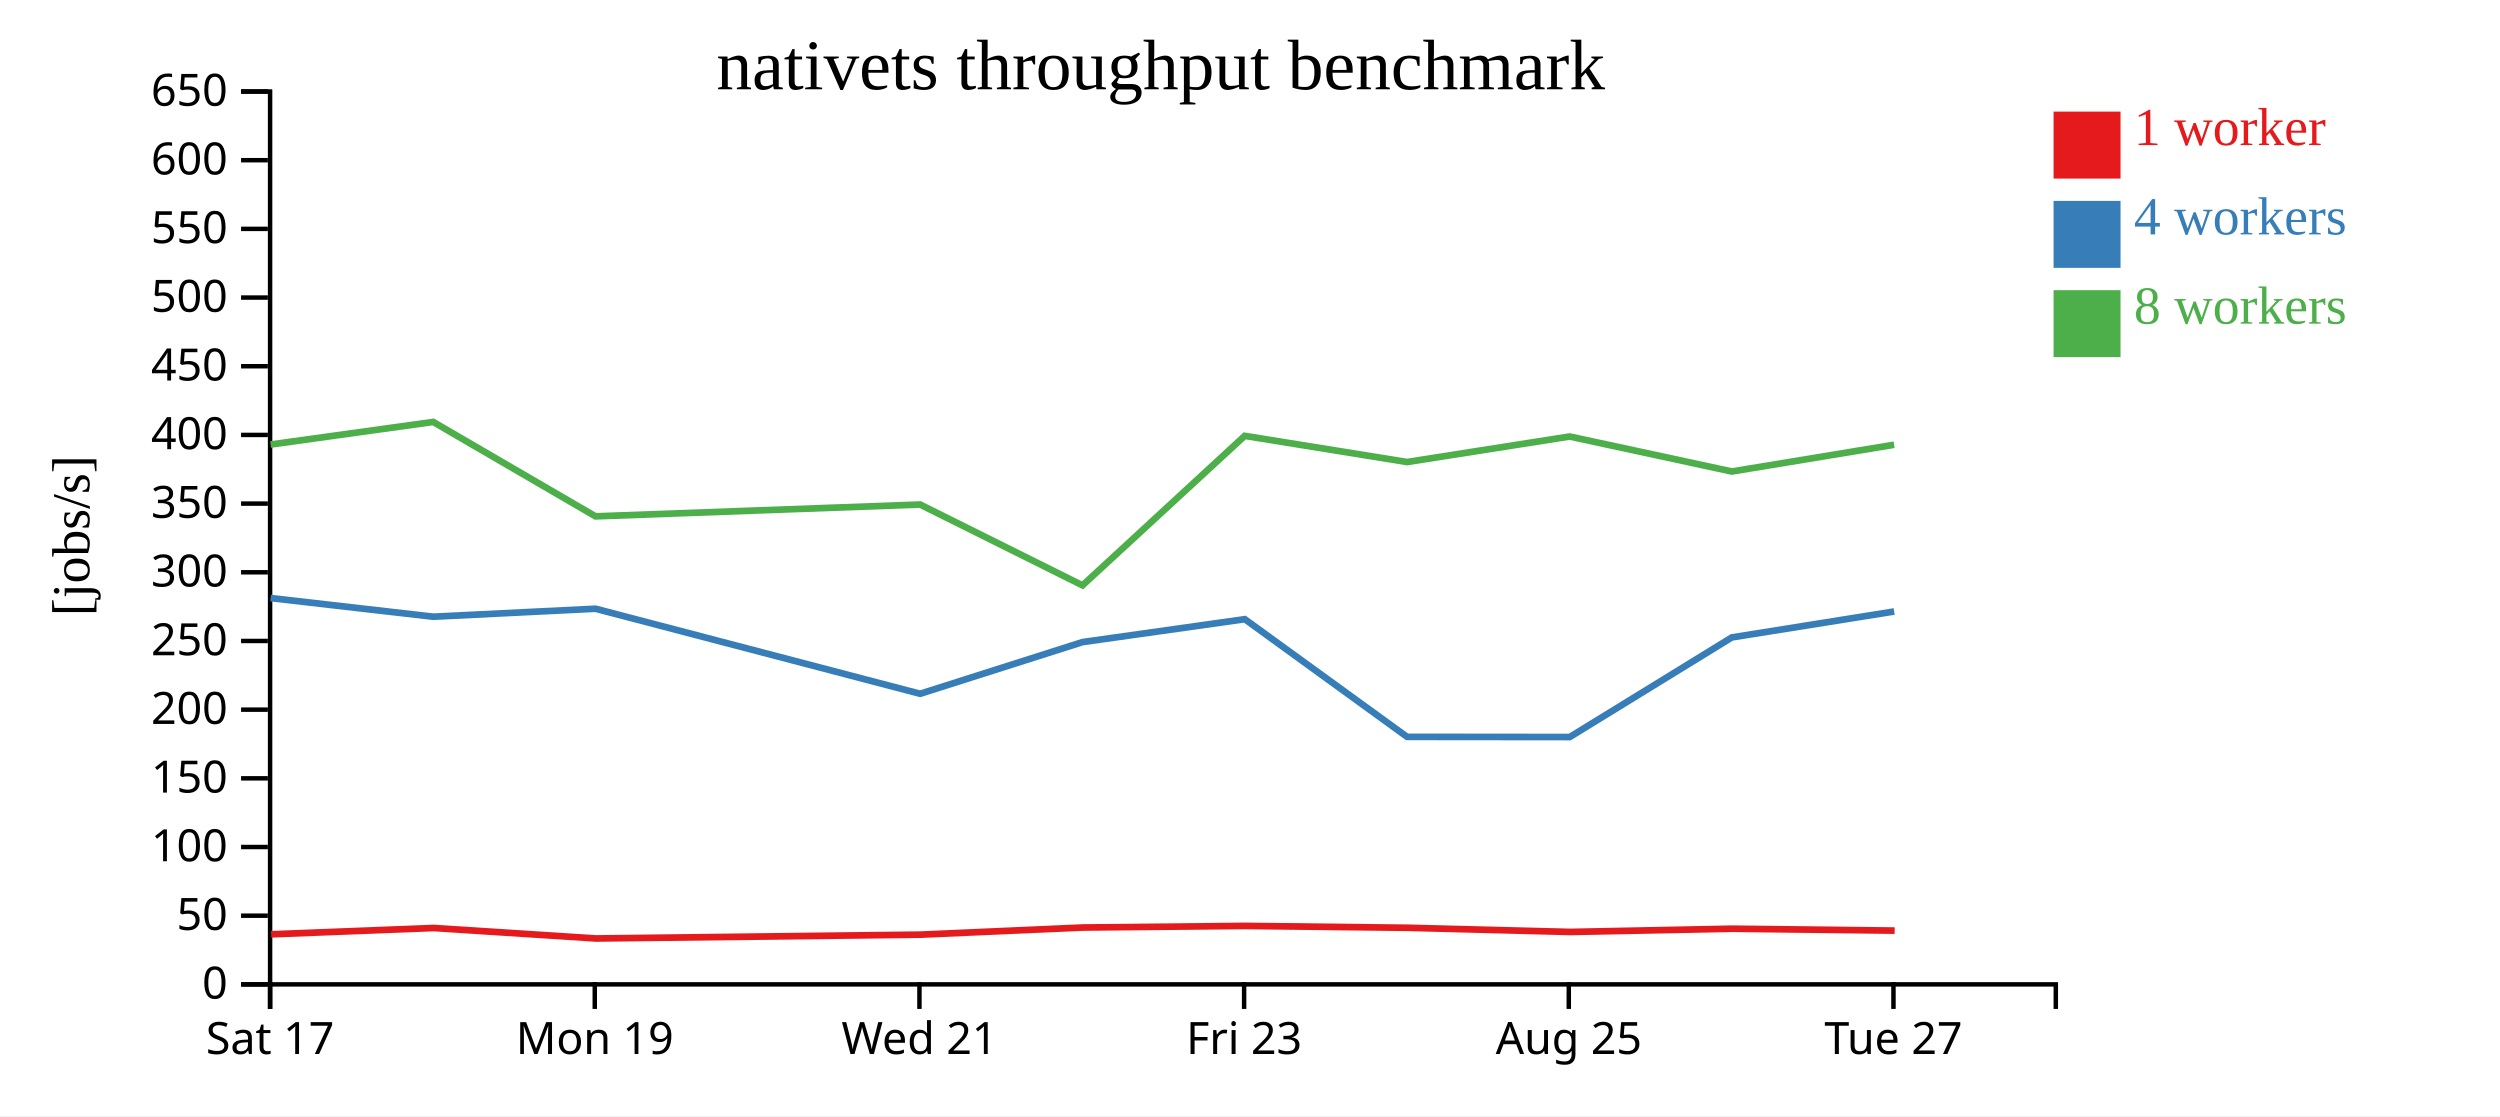
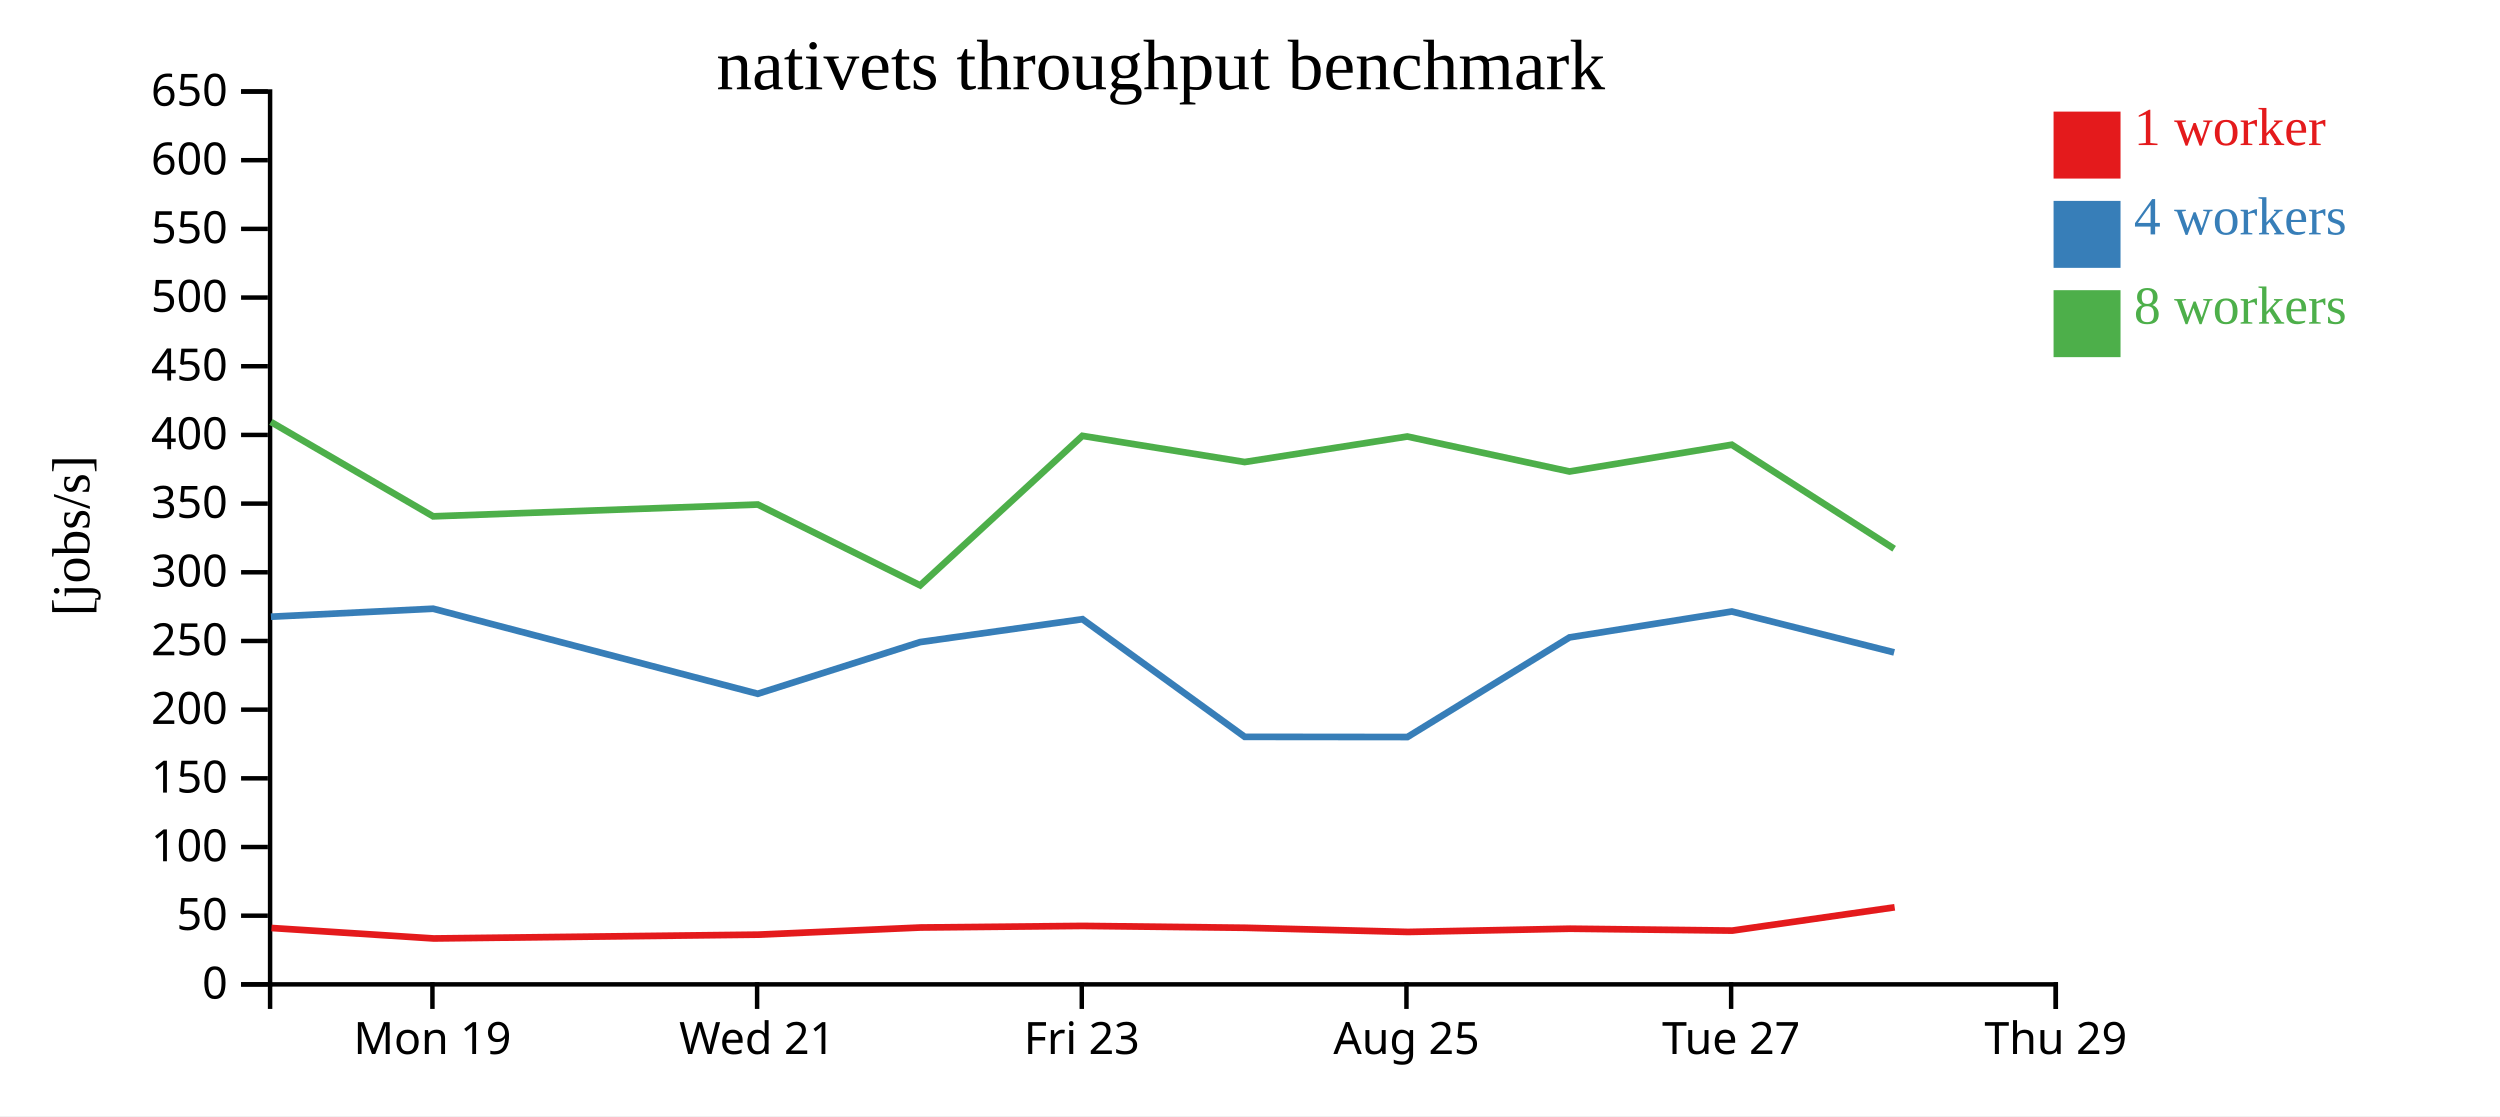
<svg xmlns="http://www.w3.org/2000/svg" width="560" height="250">
  <rect width="100%" height="100%" fill="white" />
  <g transform="translate(60,20)">
    <g transform="translate(0,200)" fill="none" font-size="10" font-family="sans-serif" text-anchor="middle">
      <path class="domain" stroke="currentColor" d="M0.5,6V0.5H400.5V6" />
-       <g class="tick" opacity="1" transform="translate(0.5,0)">
-         <line stroke="currentColor" y2="6" />
-         <text fill="currentColor" y="9" dy="0.71em">Sat 17</text>
-       </g>
-       <g class="tick" opacity="1" transform="translate(73.22727,0)">
+       <g class="tick" opacity="1" transform="translate(36.86364,0)">
        <line stroke="currentColor" y2="6" />
        <text fill="currentColor" y="9" dy="0.71em">Mon 19</text>
      </g>
-       <g class="tick" opacity="1" transform="translate(145.9545,0)">
+       <g class="tick" opacity="1" transform="translate(109.5909,0)">
        <line stroke="currentColor" y2="6" />
        <text fill="currentColor" y="9" dy="0.71em">Wed 21</text>
      </g>
-       <g class="tick" opacity="1" transform="translate(218.6818,0)">
+       <g class="tick" opacity="1" transform="translate(182.3182,0)">
        <line stroke="currentColor" y2="6" />
        <text fill="currentColor" y="9" dy="0.71em">Fri 23</text>
      </g>
-       <g class="tick" opacity="1" transform="translate(291.4091,0)">
+       <g class="tick" opacity="1" transform="translate(255.0455,0)">
        <line stroke="currentColor" y2="6" />
        <text fill="currentColor" y="9" dy="0.71em">Aug 25</text>
      </g>
-       <g class="tick" opacity="1" transform="translate(364.1364,0)">
+       <g class="tick" opacity="1" transform="translate(327.7727,0)">
        <line stroke="currentColor" y2="6" />
        <text fill="currentColor" y="9" dy="0.71em">Tue 27</text>
+       </g>
+       <g class="tick" opacity="1" transform="translate(400.5,0)">
+         <line stroke="currentColor" y2="6" />
+         <text fill="currentColor" y="9" dy="0.71em">Thu 29</text>
      </g>
    </g>
    <g fill="none" font-size="10" font-family="sans-serif" text-anchor="end">
      <path class="domain" stroke="currentColor" d="M-6,200.5H0.5V0.5H-6" />
      <g class="tick" opacity="1" transform="translate(0,200.5)">
        <line stroke="currentColor" x2="-6" />
        <text fill="currentColor" x="-9" dy="0.32em">0</text>
      </g>
      <g class="tick" opacity="1" transform="translate(0,185.1154)">
        <line stroke="currentColor" x2="-6" />
        <text fill="currentColor" x="-9" dy="0.32em">50</text>
      </g>
      <g class="tick" opacity="1" transform="translate(0,169.7308)">
        <line stroke="currentColor" x2="-6" />
        <text fill="currentColor" x="-9" dy="0.32em">100</text>
      </g>
      <g class="tick" opacity="1" transform="translate(0,154.3462)">
        <line stroke="currentColor" x2="-6" />
        <text fill="currentColor" x="-9" dy="0.32em">150</text>
      </g>
      <g class="tick" opacity="1" transform="translate(0,138.9615)">
        <line stroke="currentColor" x2="-6" />
        <text fill="currentColor" x="-9" dy="0.32em">200</text>
      </g>
      <g class="tick" opacity="1" transform="translate(0,123.5769)">
        <line stroke="currentColor" x2="-6" />
        <text fill="currentColor" x="-9" dy="0.32em">250</text>
      </g>
      <g class="tick" opacity="1" transform="translate(0,108.1923)">
        <line stroke="currentColor" x2="-6" />
        <text fill="currentColor" x="-9" dy="0.32em">300</text>
      </g>
      <g class="tick" opacity="1" transform="translate(0,92.80769)">
        <line stroke="currentColor" x2="-6" />
        <text fill="currentColor" x="-9" dy="0.32em">350</text>
      </g>
      <g class="tick" opacity="1" transform="translate(0,77.42308)">
        <line stroke="currentColor" x2="-6" />
        <text fill="currentColor" x="-9" dy="0.32em">400</text>
      </g>
      <g class="tick" opacity="1" transform="translate(0,62.03846)">
        <line stroke="currentColor" x2="-6" />
        <text fill="currentColor" x="-9" dy="0.32em">450</text>
      </g>
      <g class="tick" opacity="1" transform="translate(0,46.65385)">
        <line stroke="currentColor" x2="-6" />
        <text fill="currentColor" x="-9" dy="0.32em">500</text>
      </g>
      <g class="tick" opacity="1" transform="translate(0,31.26923)">
        <line stroke="currentColor" x2="-6" />
        <text fill="currentColor" x="-9" dy="0.32em">550</text>
      </g>
      <g class="tick" opacity="1" transform="translate(0,15.88462)">
        <line stroke="currentColor" x2="-6" />
        <text fill="currentColor" x="-9" dy="0.32em">600</text>
      </g>
      <g class="tick" opacity="1" transform="translate(0,0.5)">
        <line stroke="currentColor" x2="-6" />
        <text fill="currentColor" x="-9" dy="0.32em">650</text>
      </g>
    </g>
    <text text-anchor="middle" style="font-size: 12px" transform="rotate(-90)" y="-40" x="-100">[jobs/s]</text>
    <text text-anchor="middle" style="font-size: 16px" y="0" x="200">nativets throughput benchmark</text>
-     <path class="line" fill="none" stroke="#e41a1c" stroke-width="1.5" d="M0.739,189.284L37.183,187.87L73.515,190.217L146.219,189.361L182.602,187.763L218.92,187.406L255.297,187.822L291.759,188.757L328.051,188.03L364.402,188.455" />
-     <path class="line" fill="none" stroke="#377eb8" stroke-width="1.5" d="M0.613,113.968L37.052,118.145L73.393,116.354L146.1,135.406L182.473,123.829L218.833,118.697L255.18,145.055L291.626,145.094L327.937,122.778L364.298,116.975" />
-     <path class="line" fill="none" stroke="#4daf4a" stroke-width="1.5" d="M0.615,79.572L37.039,74.514L73.389,95.662L146.113,93.014L182.479,111.123L218.819,77.633L255.17,83.494L291.6,77.779L327.923,85.616L364.288,79.62" />
+     <path class="line" fill="none" stroke="#e41a1c" stroke-width="1.5" d="M0.819,187.87L37.152,190.217L109.855,189.361L146.239,187.763L182.557,187.406L218.933,187.822L255.395,188.757L291.687,188.03L328.038,188.455L364.404,183.232" />
+     <path class="line" fill="none" stroke="#377eb8" stroke-width="1.5" d="M0.689,118.145L37.029,116.354L109.736,135.406L146.109,123.829L182.47,118.697L218.817,145.055L255.262,145.094L291.573,122.778L327.934,116.975L364.292,126.142" />
+     <path class="line" fill="none" stroke="#4daf4a" stroke-width="1.5" d="M0.676,74.514L37.026,95.662L109.75,93.014L146.115,111.123L182.456,77.633L218.806,83.494L255.236,77.779L291.559,85.616L327.924,79.62L364.288,102.921" />
    <rect class="dot" x="400" y="5" width="15" height="15" style="fill: #e41a1c;" />
    <rect class="dot" x="400" y="25" width="15" height="15" style="fill: #377eb8;" />
    <rect class="dot" x="400" y="45" width="15" height="15" style="fill: #4daf4a;" />
    <text class="label" x="418" y="12.5" style="fill: #e41a1c; alignment-baseline: middle;" text-anchor="left">1 worker</text>
    <text class="label" x="418" y="32.5" style="fill: #377eb8; alignment-baseline: middle;" text-anchor="left">4 workers</text>
    <text class="label" x="418" y="52.5" style="fill: #4daf4a; alignment-baseline: middle;" text-anchor="left">8 workers</text>
  </g>
</svg>
